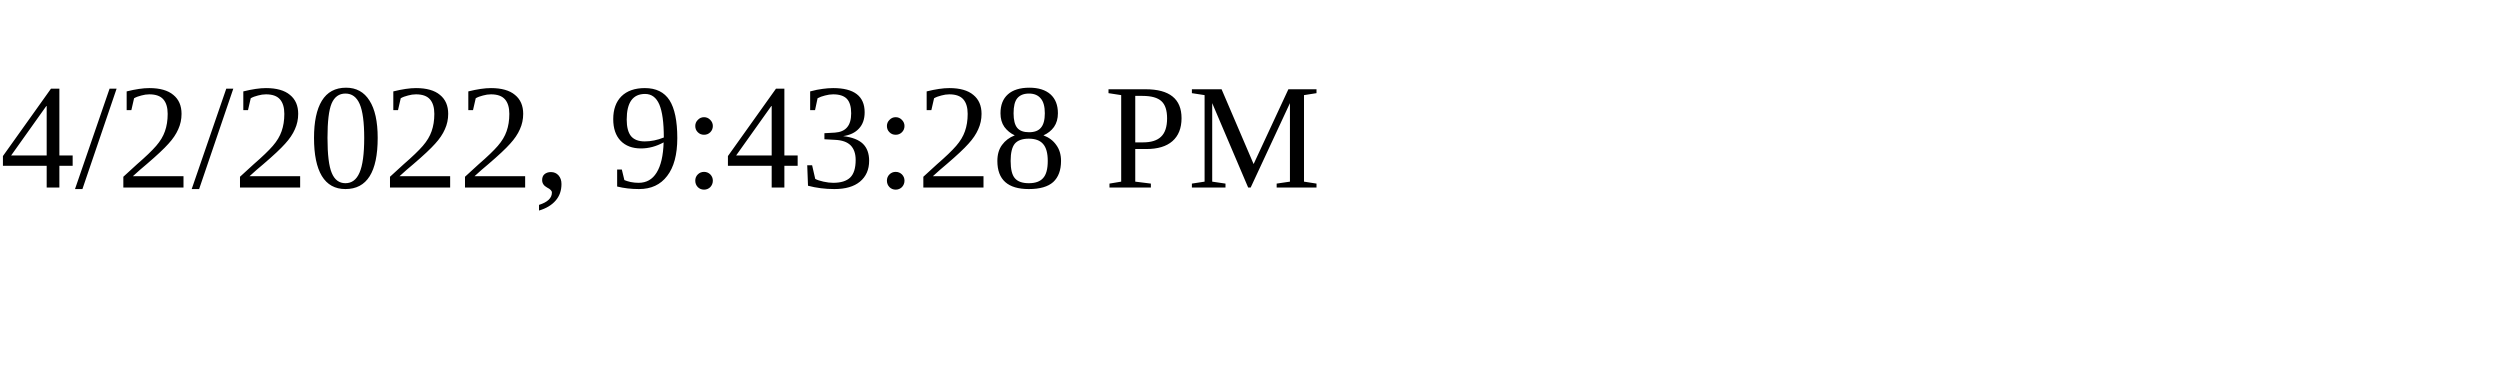
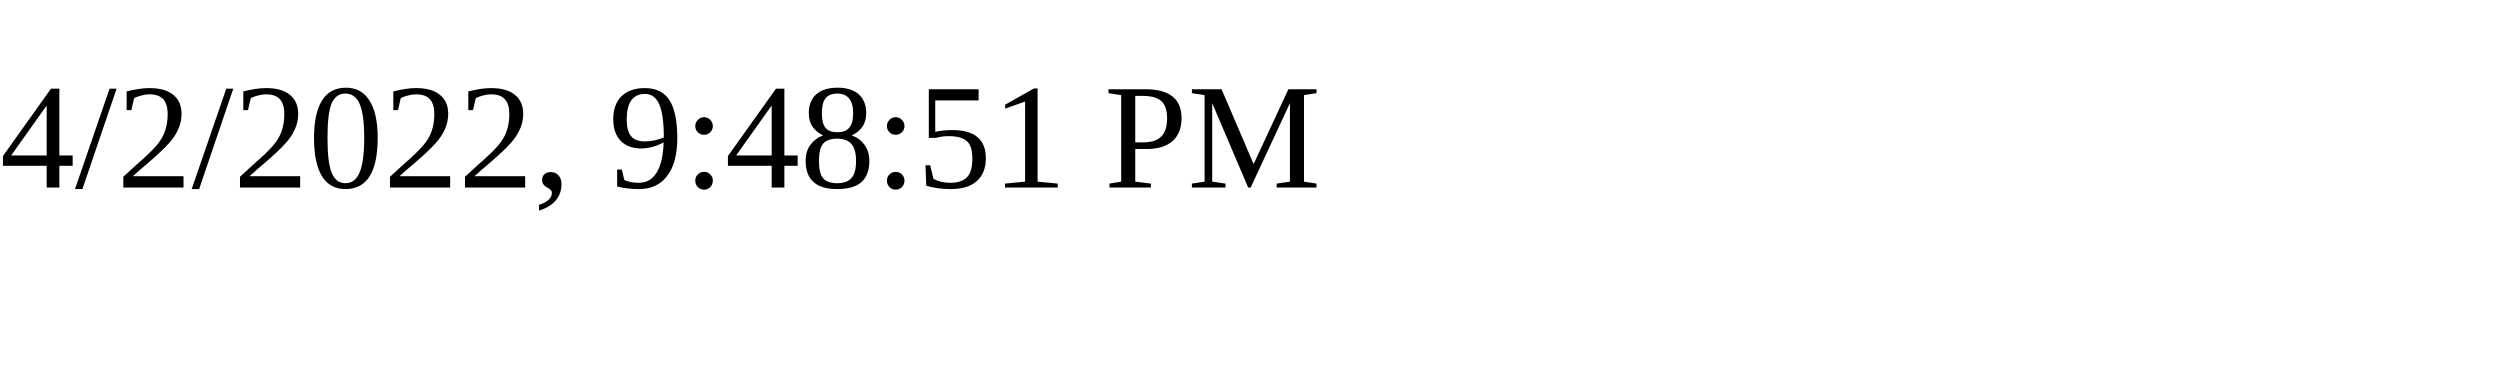
<svg xmlns="http://www.w3.org/2000/svg" height="30" width="200">
-   <text x="0" y="15">4/2/2022, 9:43:28 PM</text>
+   <text x="0" y="15">4/2/2022, 9:48:51 PM</text>
</svg>
